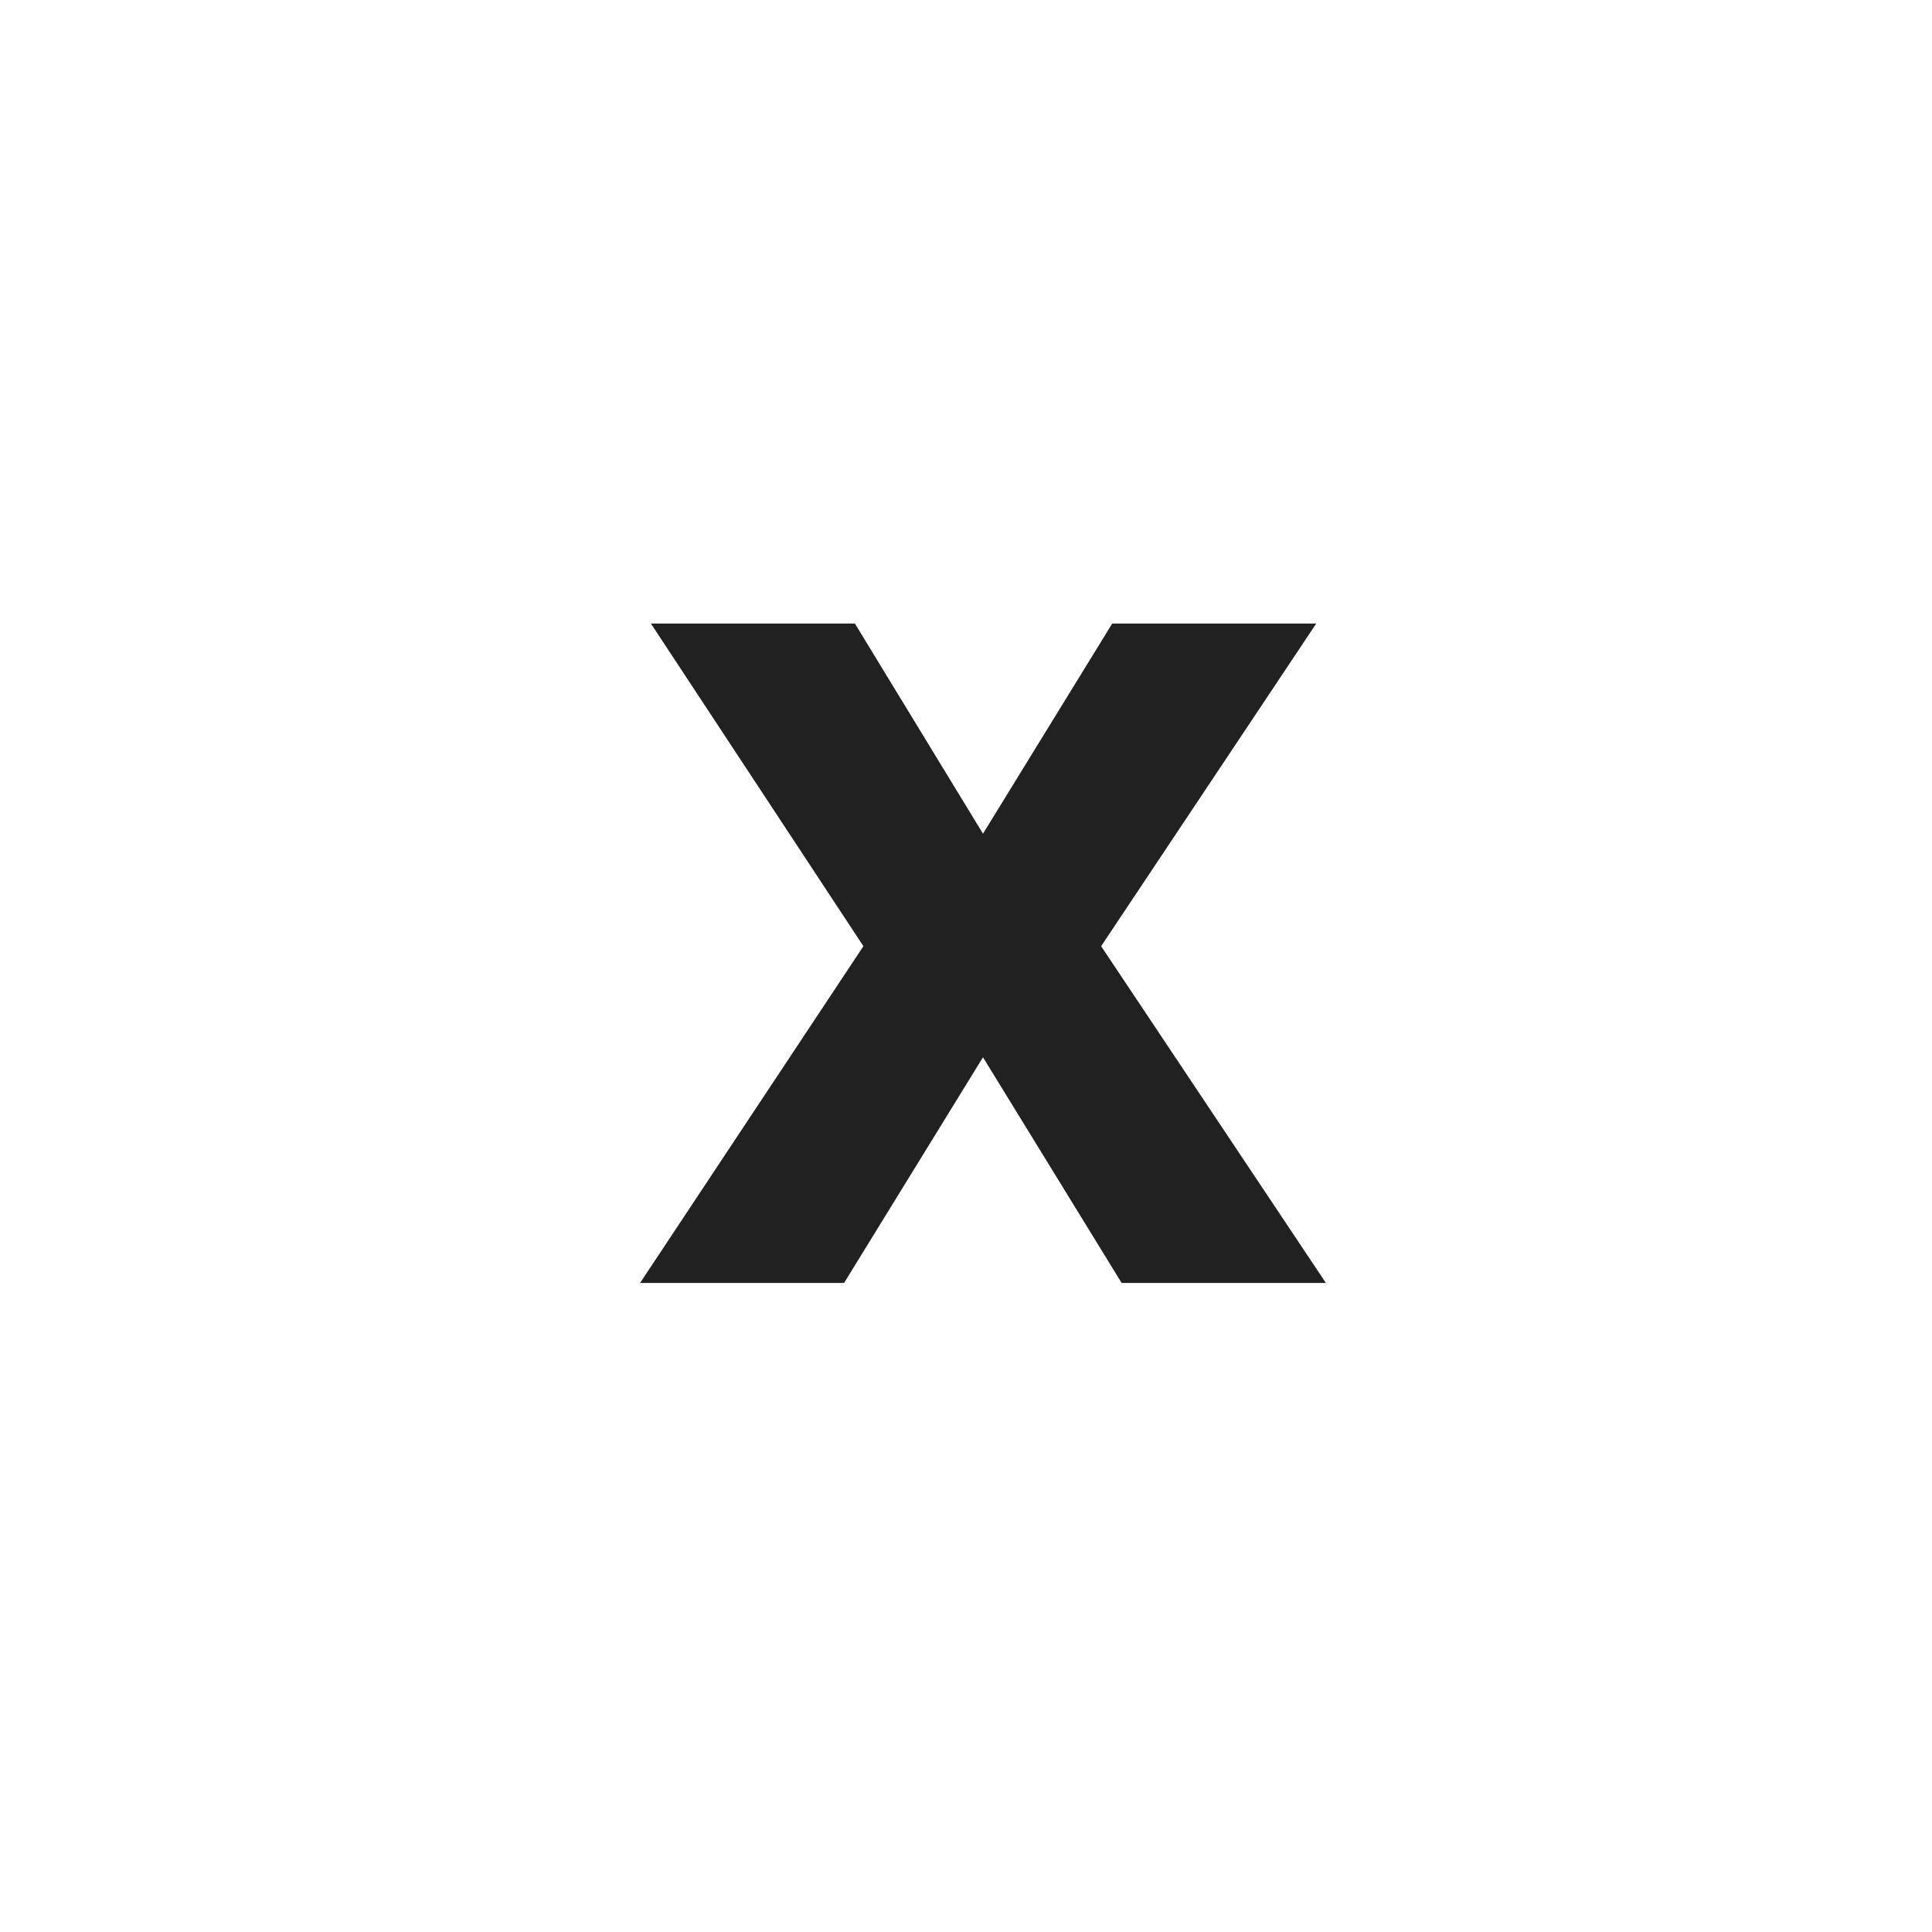
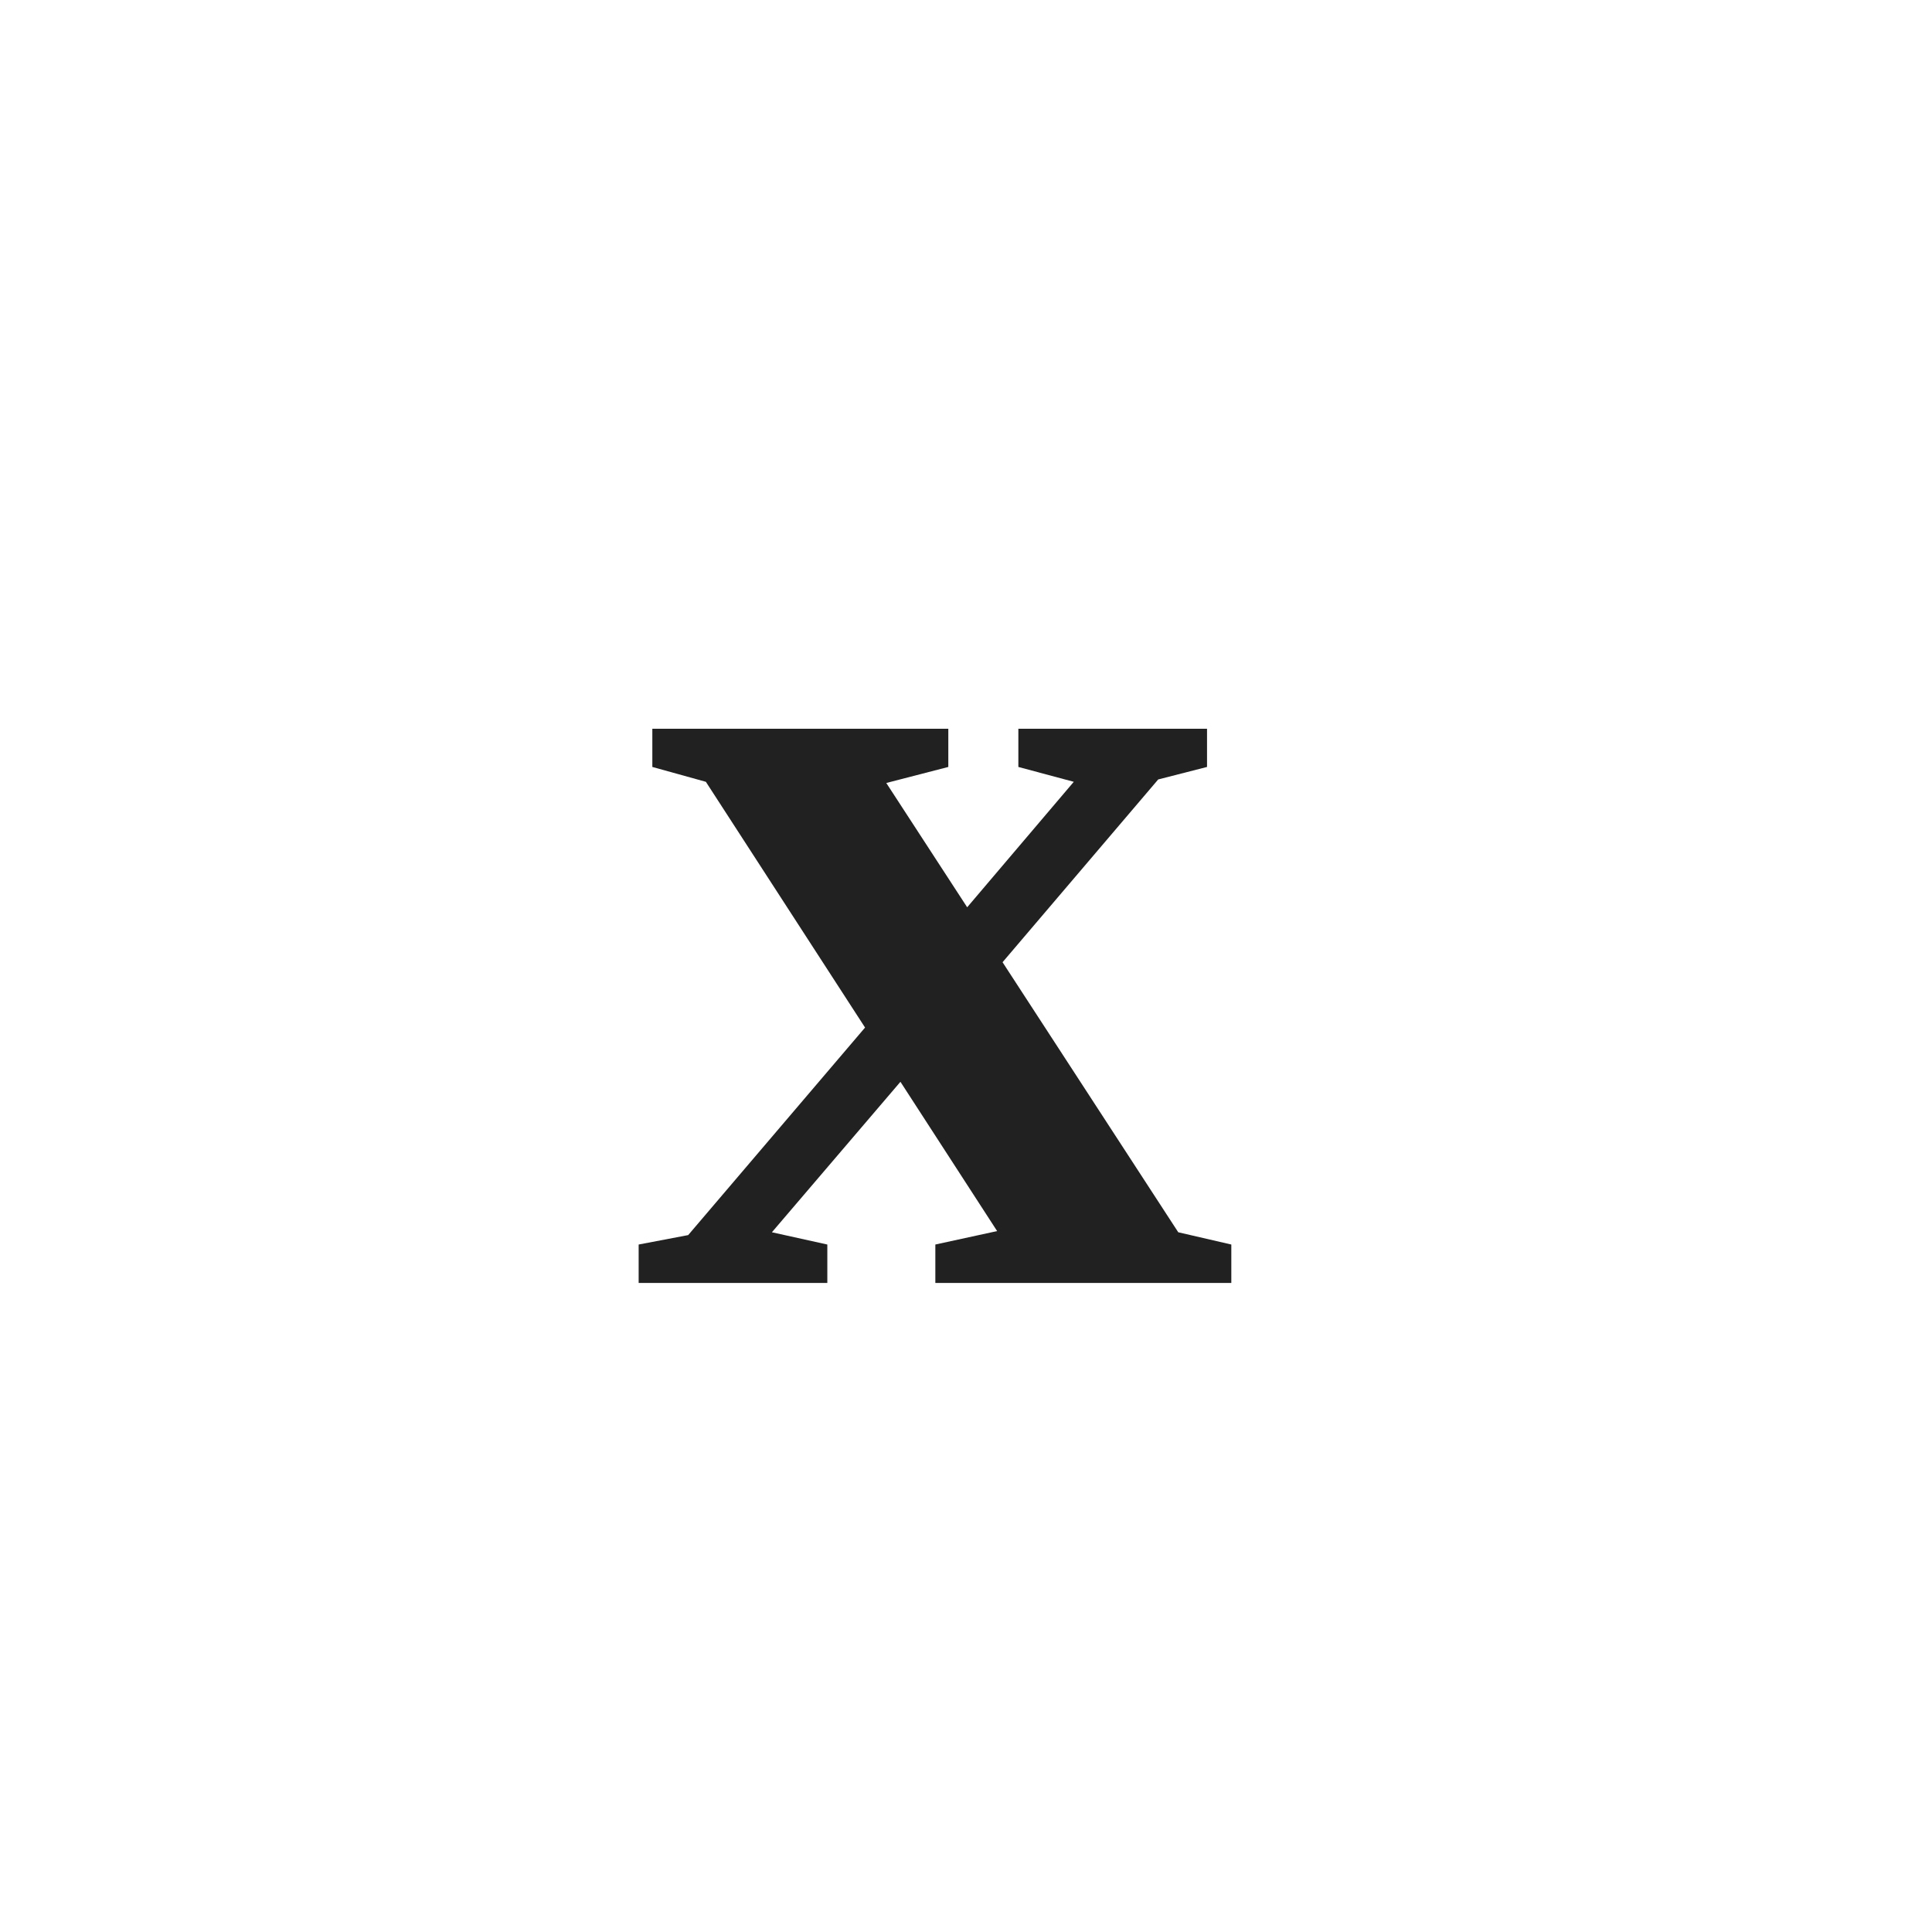
<svg xmlns="http://www.w3.org/2000/svg" viewBox="0 0 128 128">
-   <text fill="#212121" fill-rule="evenodd" font-family="IsidoraSans-Bold, Isidora Sans" font-size="80" font-weight="bold">
+   <text fill="#212121" font-size="80" font-weight="bold">
    <tspan x="42" y="85">x</tspan>
  </text>
</svg>
